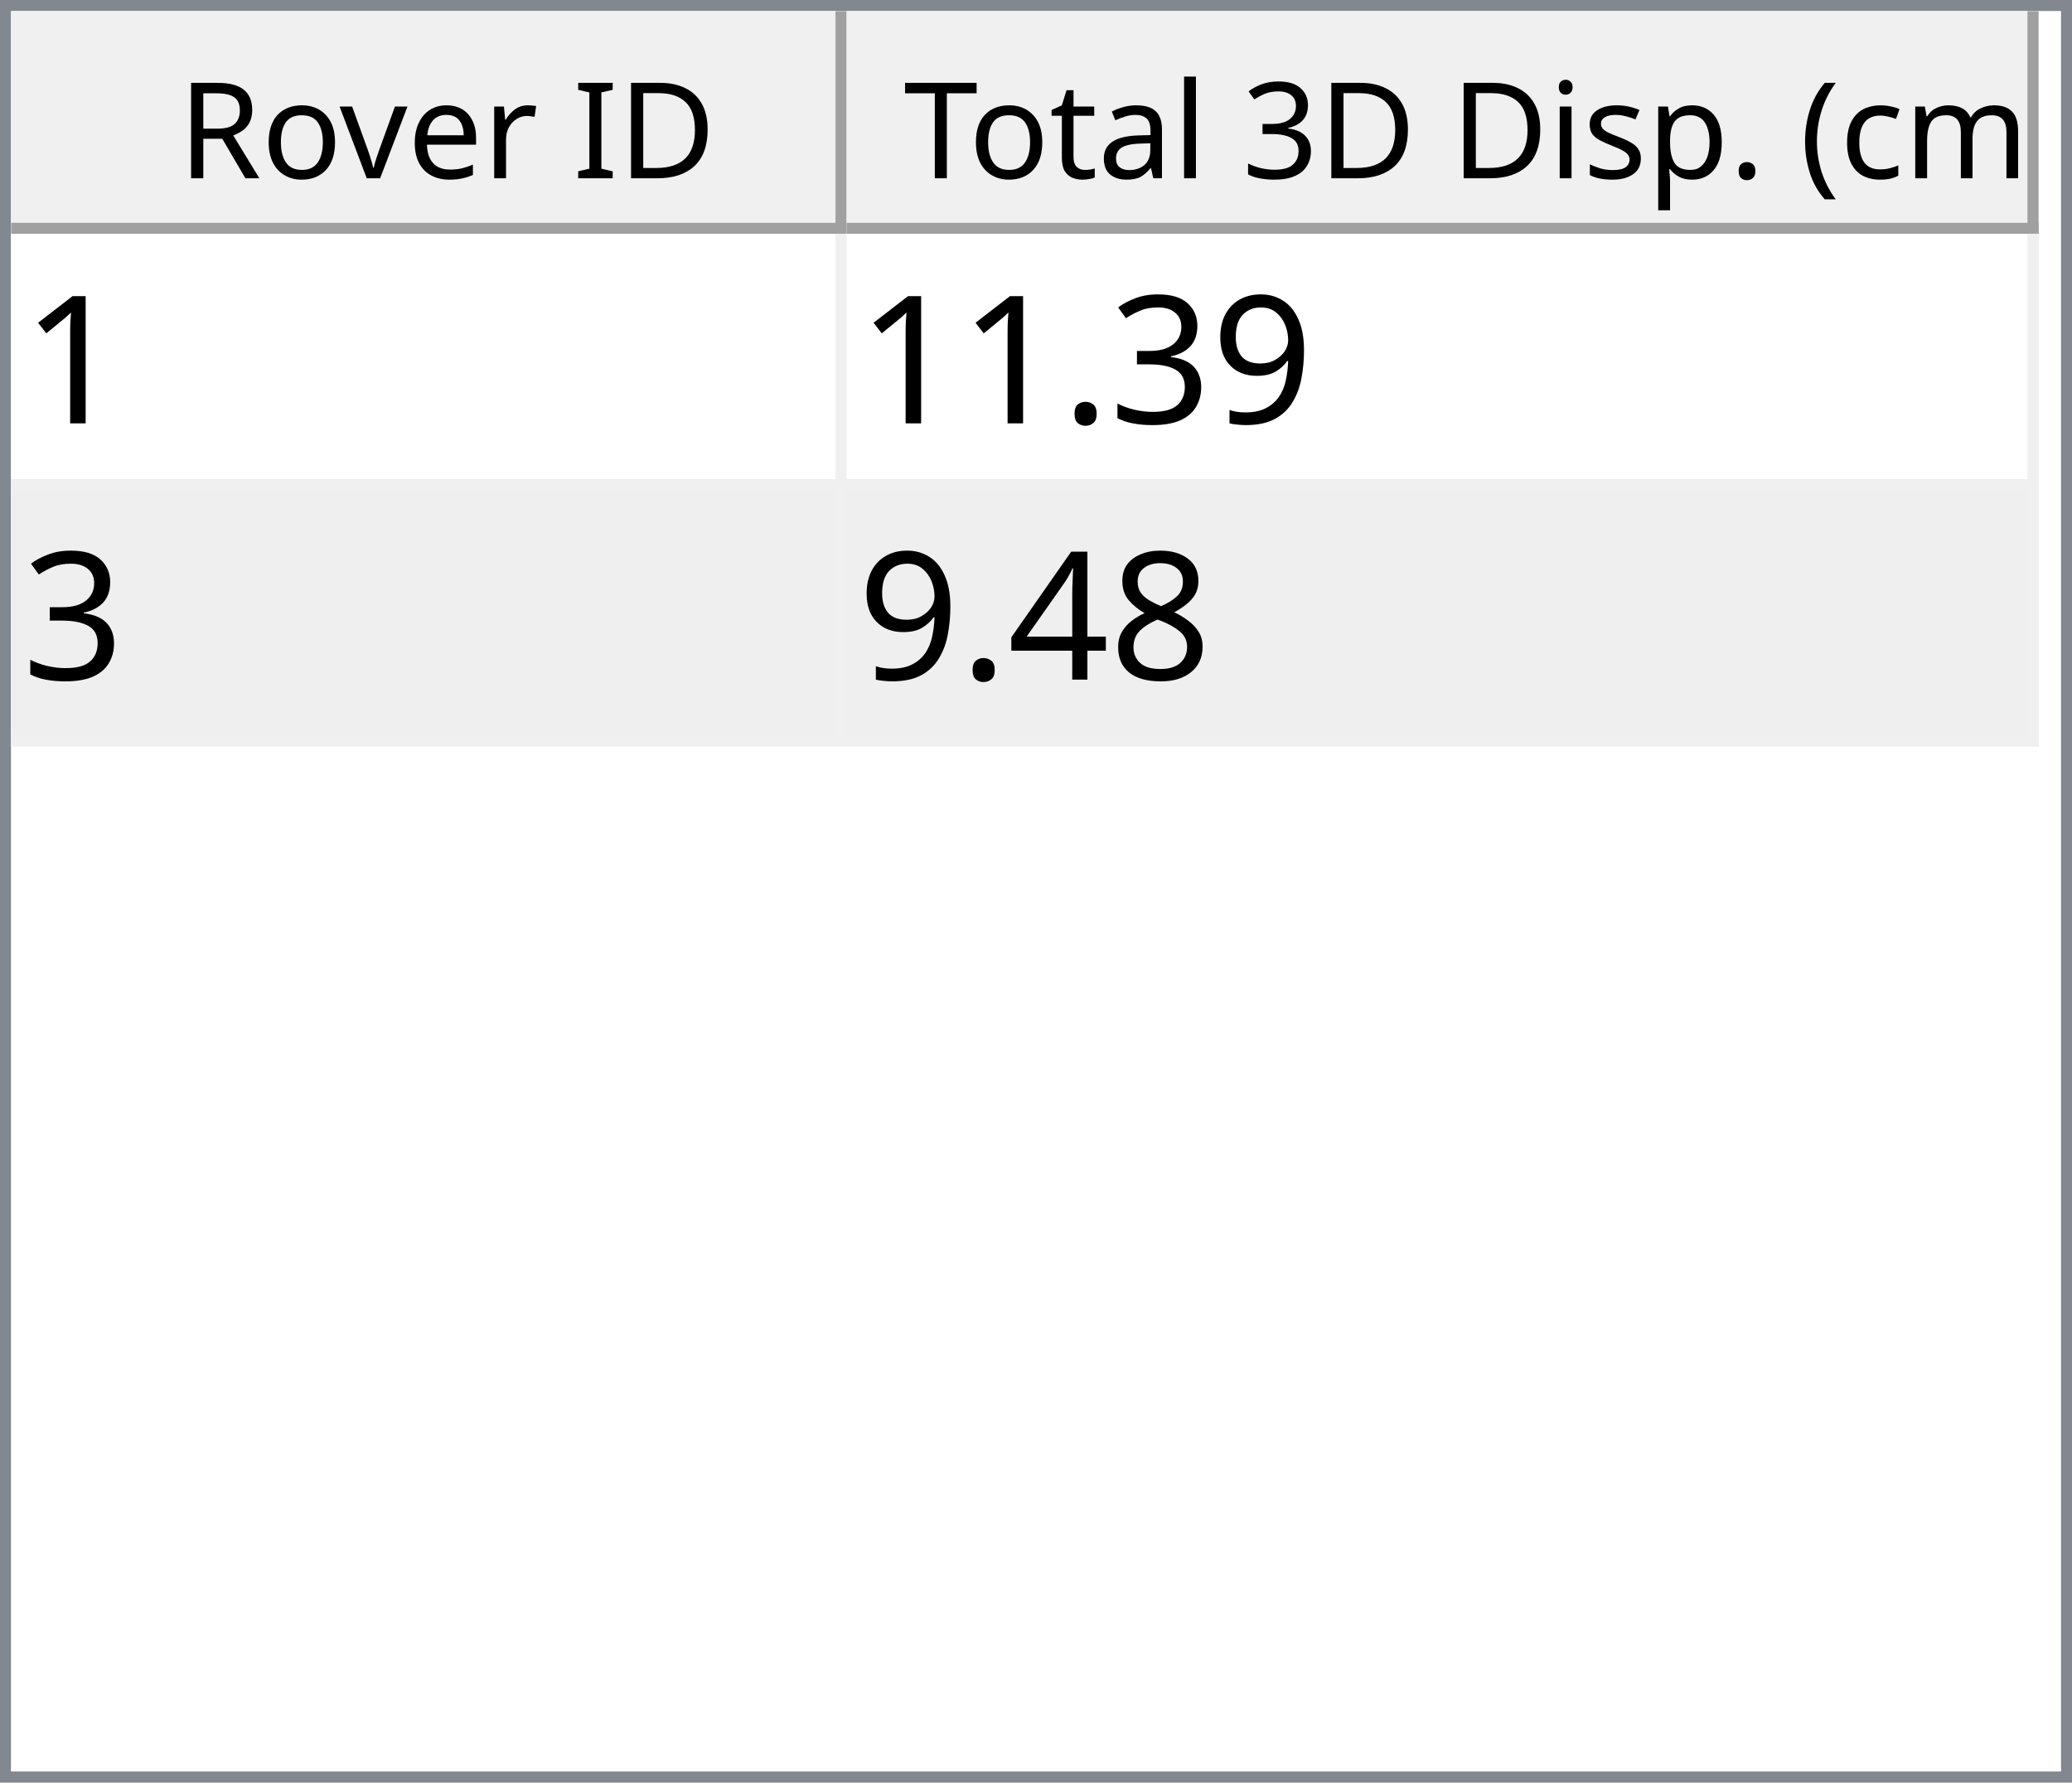
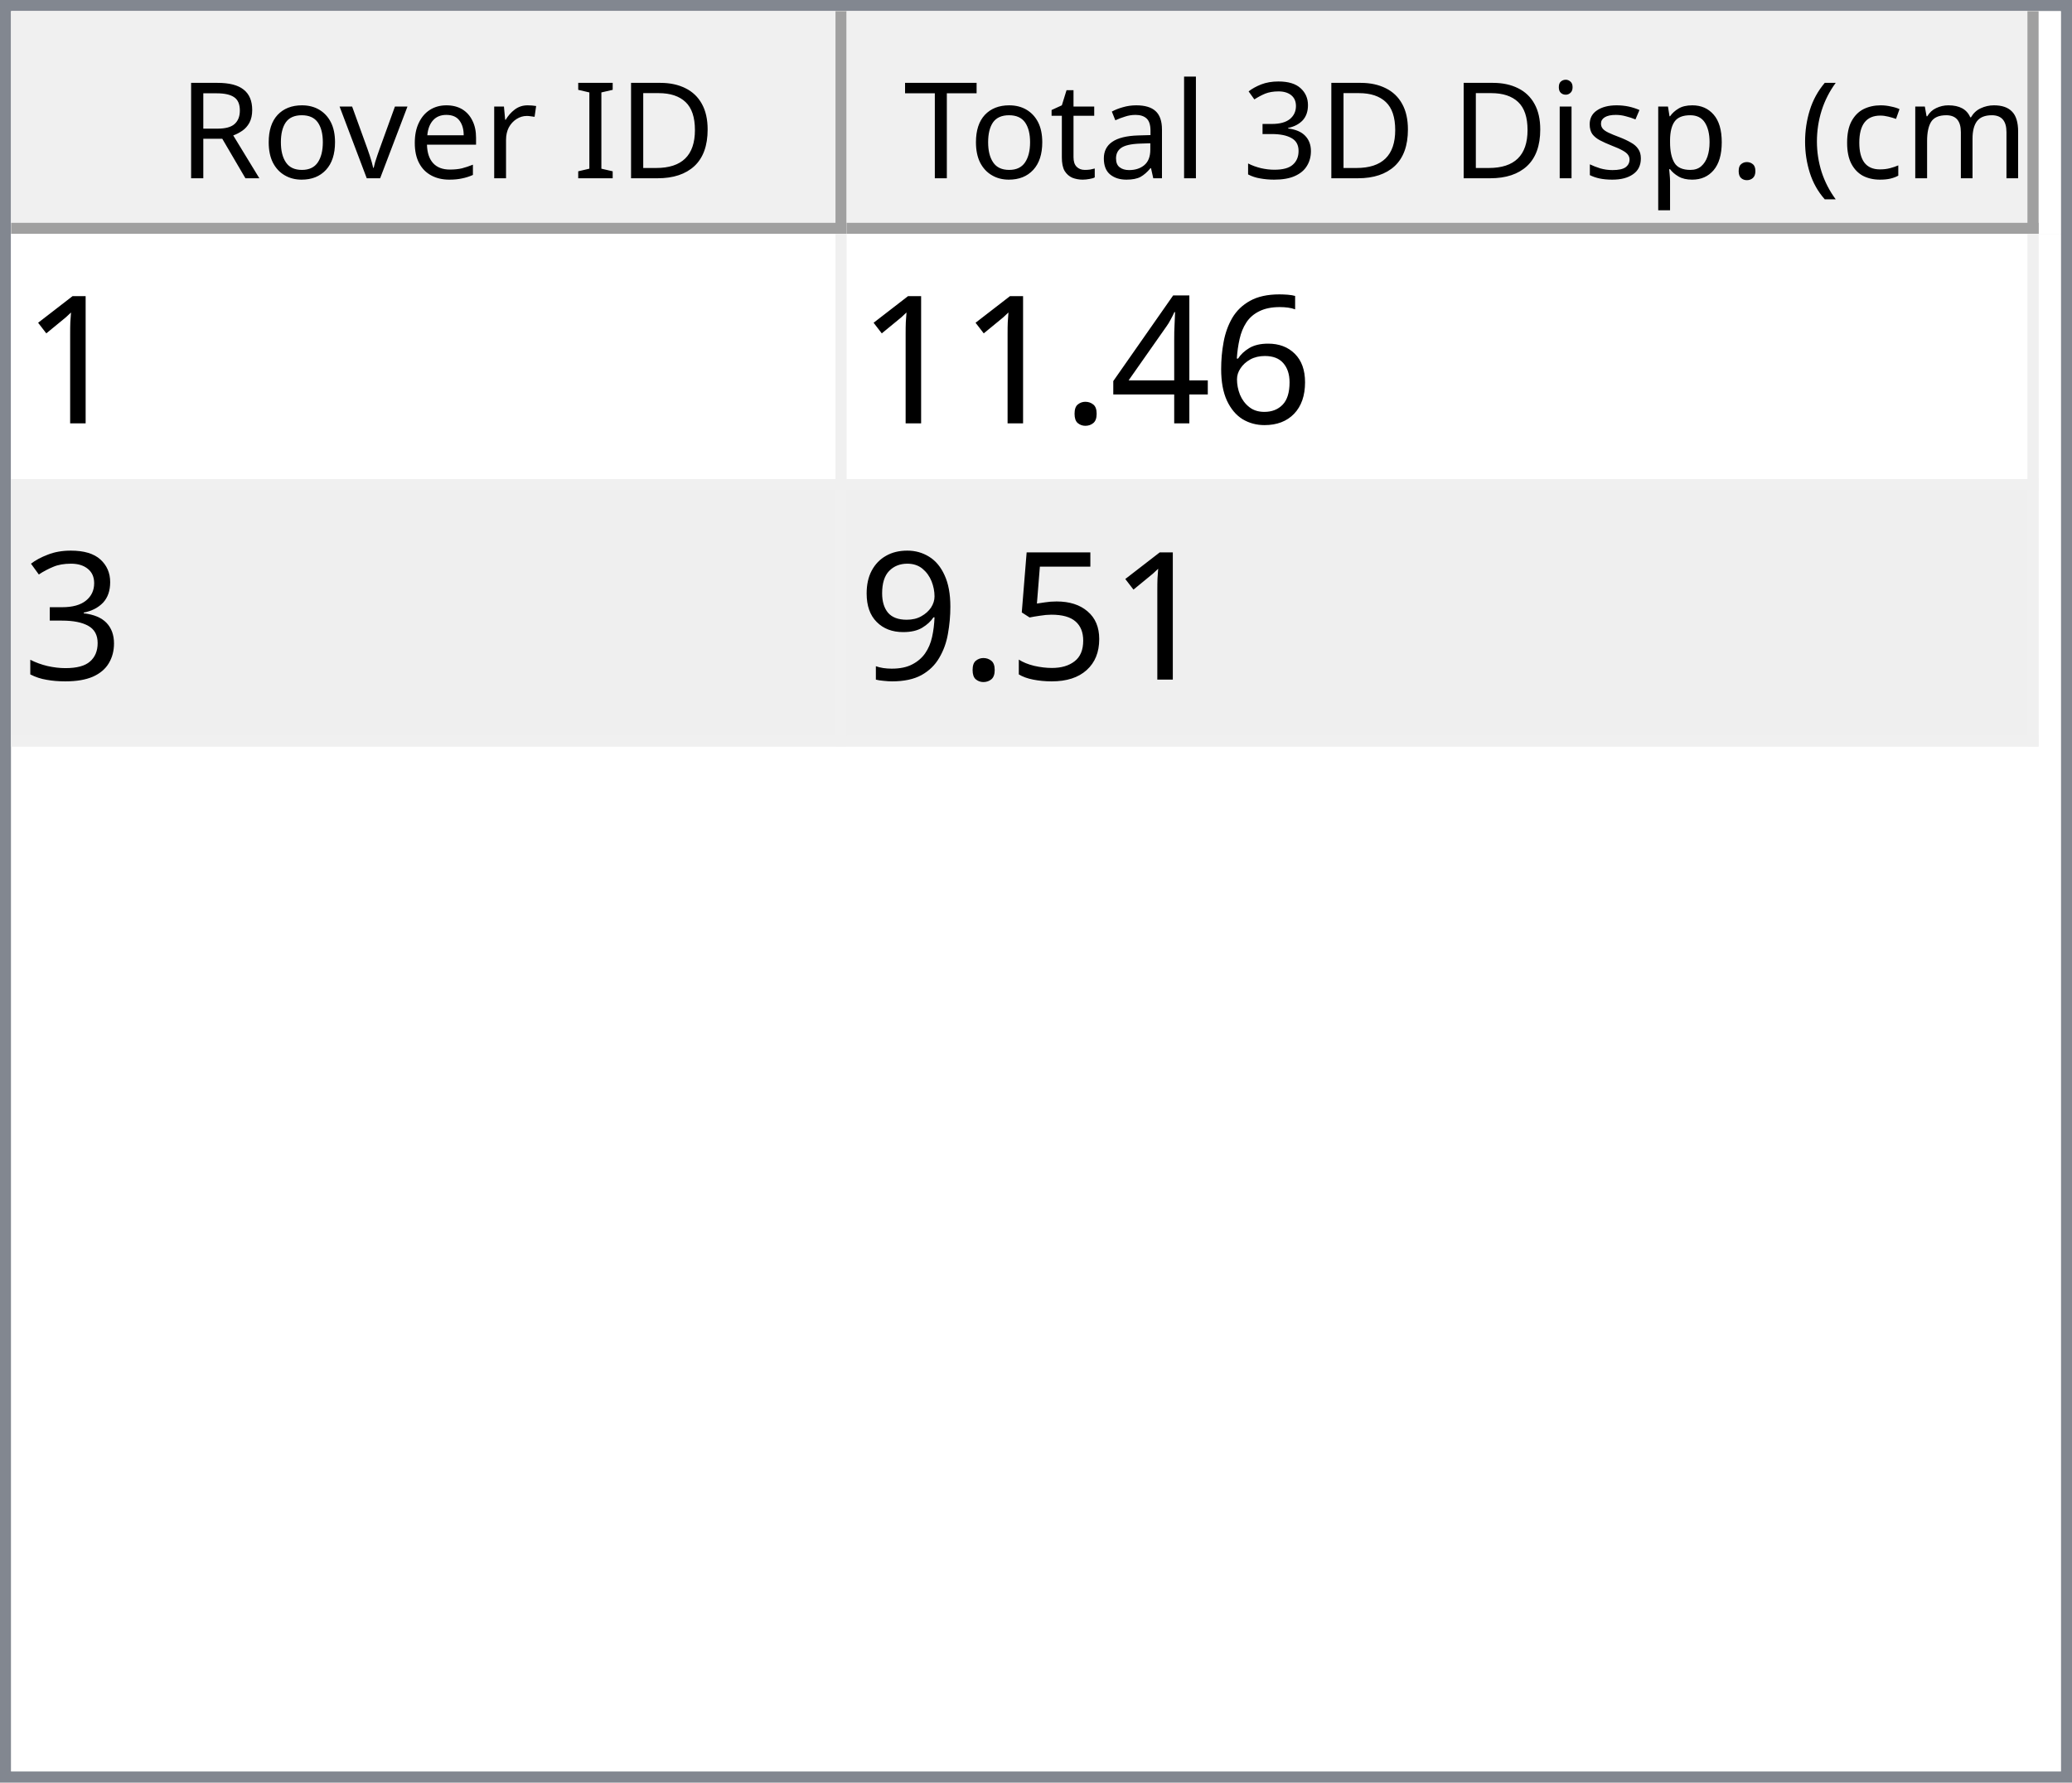
<svg xmlns="http://www.w3.org/2000/svg" style="fill-opacity:1; color-rendering:auto; color-interpolation:auto; text-rendering:auto; stroke:black; stroke-linecap:square; stroke-miterlimit:10; shape-rendering:auto; stroke-opacity:1; fill:black; stroke-dasharray:none; font-weight:normal; stroke-width:1; font-family:'Dialog'; font-style:normal; stroke-linejoin:miter; font-size:12px; stroke-dashoffset:0; image-rendering:auto;" width="186" height="160">
  <defs id="genericDefs" />
  <g>
    <defs id="defs1">
      <clipPath clipPathUnits="userSpaceOnUse" id="clipPath1">
        <path d="M0 0 L186 0 L186 160 L0 160 L0 0 Z" />
      </clipPath>
      <clipPath clipPathUnits="userSpaceOnUse" id="clipPath2">
        <path d="M0 0 L0 160 L186 160 L186 0 Z" />
      </clipPath>
      <clipPath clipPathUnits="userSpaceOnUse" id="clipPath3">
        <path d="M0 0 L0 20 L184 20 L184 0 Z" />
      </clipPath>
      <clipPath clipPathUnits="userSpaceOnUse" id="clipPath4">
        <path d="M0 0 L0 20 L75 20 L75 0 Z" />
      </clipPath>
      <clipPath clipPathUnits="userSpaceOnUse" id="clipPath5">
        <path d="M1 1 L1 19 L74 19 L74 1 Z" />
      </clipPath>
      <clipPath clipPathUnits="userSpaceOnUse" id="clipPath6">
        <path d="M0 0 L0 18 L73 18 L73 0 Z" />
      </clipPath>
      <clipPath clipPathUnits="userSpaceOnUse" id="clipPath7">
        <path d="M-0.5 -0.5 L-0.5 19.5 L74.5 19.5 L74.5 -0.5 Z" />
      </clipPath>
      <clipPath clipPathUnits="userSpaceOnUse" id="clipPath8">
        <path d="M0 0 L0 20 L107 20 L107 0 Z" />
      </clipPath>
      <clipPath clipPathUnits="userSpaceOnUse" id="clipPath9">
        <path d="M1 1 L1 19 L106 19 L106 1 Z" />
      </clipPath>
      <clipPath clipPathUnits="userSpaceOnUse" id="clipPath10">
        <path d="M0 0 L0 18 L105 18 L105 0 Z" />
      </clipPath>
      <clipPath clipPathUnits="userSpaceOnUse" id="clipPath11">
        <path d="M-0.5 -0.5 L-0.5 19.5 L106.5 19.5 L106.5 -0.5 Z" />
      </clipPath>
      <clipPath clipPathUnits="userSpaceOnUse" id="clipPath12">
        <path d="M0 0 L0 138 L184 138 L184 0 Z" />
      </clipPath>
      <clipPath clipPathUnits="userSpaceOnUse" id="clipPath13">
        <path d="M0 0 L0 46 L182 46 L182 0 Z" />
      </clipPath>
      <clipPath clipPathUnits="userSpaceOnUse" id="clipPath14">
        <path d="M-0.5 -0.5 L-0.5 45.5 L181.5 45.5 L181.5 -0.5 Z" />
      </clipPath>
      <clipPath clipPathUnits="userSpaceOnUse" id="clipPath15">
        <path d="M0 0 L0 22 L74 22 L74 0 Z" />
      </clipPath>
      <clipPath clipPathUnits="userSpaceOnUse" id="clipPath16">
        <path d="M0 0 L0 22 L106 22 L106 0 Z" />
      </clipPath>
      <font horiz-adv-x="64.551" id="font1">
        <font-face ascent="107.91" descent="25.098" units-per-em="100" style="font-style:normal; font-family:Segoe UI; font-weight:normal;" />
        <missing-glyph horiz-adv-x="64.551" d="M8.109 0 L8.109 68.266 L56.453 68.266 L56.453 0 L8.109 0 ZM15.328 7.234 L49.219 7.234 L49.219 61.031 L15.328 61.031 L15.328 7.234 Z" />
        <glyph unicode="D" horiz-adv-x="70.117" d="M9.188 0 L9.188 70.016 L28.516 70.016 Q65.531 70.016 65.531 35.891 Q65.531 19.672 55.25 9.836 Q44.969 0 27.734 0 L9.188 0 ZM17.391 62.594 L17.391 7.422 L27.828 7.422 Q41.609 7.422 49.273 14.797 Q56.938 22.172 56.938 35.688 Q56.938 62.594 28.328 62.594 L17.391 62.594 Z" />
        <glyph unicode="I" horiz-adv-x="26.611" d="M17.391 0 L9.188 0 L9.188 70.016 L17.391 70.016 L17.391 0 Z" />
        <glyph unicode=" " horiz-adv-x="27.393" d="" />
        <glyph unicode="r" horiz-adv-x="34.766" d="M34.188 41.891 Q32.078 43.5 28.125 43.5 Q23 43.5 19.555 38.672 Q16.109 33.844 16.109 25.484 L16.109 0 L8.109 0 L8.109 50 L16.109 50 L16.109 39.703 L16.312 39.703 Q18.016 44.969 21.531 47.922 Q25.047 50.875 29.391 50.875 Q32.516 50.875 34.188 50.203 L34.188 41.891 Z" />
        <glyph unicode="e" horiz-adv-x="52.295" d="M48.297 23 L12.984 23 Q13.188 14.656 17.484 10.109 Q21.781 5.562 29.297 5.562 Q37.75 5.562 44.828 11.141 L44.828 3.609 Q38.234 -1.172 27.391 -1.172 Q16.797 -1.172 10.742 5.641 Q4.688 12.453 4.688 24.812 Q4.688 36.469 11.305 43.82 Q17.922 51.172 27.734 51.172 Q37.547 51.172 42.922 44.828 Q48.297 38.484 48.297 27.203 L48.297 23 ZM40.094 29.781 Q40.047 36.719 36.75 40.578 Q33.453 44.438 27.594 44.438 Q21.922 44.438 17.969 40.383 Q14.016 36.328 13.094 29.781 L40.094 29.781 Z" />
        <glyph unicode="v" horiz-adv-x="47.9" d="M47.406 50 L27.484 0 L19.625 0 L0.688 50 L9.469 50 L22.172 13.672 Q23.578 9.672 23.922 6.688 L24.125 6.688 Q24.609 10.453 25.688 13.484 L38.969 50 L47.406 50 Z" />
        <glyph unicode="o" horiz-adv-x="58.594" d="M29 -1.172 Q17.922 -1.172 11.305 5.836 Q4.688 12.844 4.688 24.422 Q4.688 37.016 11.57 44.094 Q18.453 51.172 30.172 51.172 Q41.359 51.172 47.633 44.289 Q53.906 37.406 53.906 25.203 Q53.906 13.234 47.141 6.031 Q40.375 -1.172 29 -1.172 ZM29.594 44.438 Q21.875 44.438 17.383 39.188 Q12.891 33.938 12.891 24.703 Q12.891 15.828 17.43 10.695 Q21.969 5.562 29.594 5.562 Q37.359 5.562 41.531 10.594 Q45.703 15.625 45.703 24.906 Q45.703 34.281 41.531 39.359 Q37.359 44.438 29.594 44.438 Z" />
        <glyph unicode="R" horiz-adv-x="59.814" d="M59.375 0 L49.609 0 L37.891 19.625 Q36.281 22.359 34.766 24.289 Q33.25 26.219 31.664 27.438 Q30.078 28.656 28.25 29.219 Q26.422 29.781 24.125 29.781 L17.391 29.781 L17.391 0 L9.188 0 L9.188 70.016 L30.078 70.016 Q34.672 70.016 38.555 68.867 Q42.438 67.719 45.289 65.375 Q48.141 63.031 49.758 59.547 Q51.375 56.062 51.375 51.375 Q51.375 47.703 50.273 44.656 Q49.172 41.609 47.148 39.211 Q45.125 36.812 42.266 35.133 Q39.406 33.453 35.844 32.516 L35.844 32.328 Q37.594 31.547 38.891 30.547 Q40.188 29.547 41.359 28.18 Q42.531 26.812 43.68 25.078 Q44.828 23.344 46.234 21.047 L59.375 0 ZM17.391 62.594 L17.391 37.203 L28.516 37.203 Q31.594 37.203 34.203 38.133 Q36.812 39.062 38.719 40.797 Q40.625 42.531 41.703 45.047 Q42.781 47.562 42.781 50.688 Q42.781 56.297 39.141 59.445 Q35.5 62.594 28.609 62.594 L17.391 62.594 Z" />
        <glyph unicode=")" horiz-adv-x="30.176" d="M8.297 -15.922 L1.172 -15.922 Q16.406 2.344 16.406 26.812 Q16.406 51.469 1.078 70.016 L8.297 70.016 Q23.531 52.156 23.531 26.703 Q23.531 1.375 8.297 -15.922 Z" />
        <glyph unicode="m" horiz-adv-x="86.133" d="M79.109 0 L71.094 0 L71.094 28.719 Q71.094 37.016 68.531 40.727 Q65.969 44.438 59.906 44.438 Q54.781 44.438 51.195 39.75 Q47.609 35.062 47.609 28.516 L47.609 0 L39.594 0 L39.594 29.688 Q39.594 44.438 28.219 44.438 Q22.953 44.438 19.531 40.016 Q16.109 35.594 16.109 28.516 L16.109 0 L8.109 0 L8.109 50 L16.109 50 L16.109 42.094 L16.312 42.094 Q21.625 51.172 31.844 51.172 Q36.969 51.172 40.773 48.312 Q44.578 45.453 46 40.828 Q51.562 51.172 62.594 51.172 Q79.109 51.172 79.109 30.812 L79.109 0 Z" />
        <glyph unicode="c" horiz-adv-x="46.191" d="M42.188 2.297 Q36.422 -1.172 28.516 -1.172 Q17.828 -1.172 11.258 5.789 Q4.688 12.75 4.688 23.828 Q4.688 36.188 11.766 43.68 Q18.844 51.172 30.672 51.172 Q37.25 51.172 42.281 48.734 L42.281 40.531 Q36.719 44.438 30.375 44.438 Q22.703 44.438 17.797 38.945 Q12.891 33.453 12.891 24.516 Q12.891 15.719 17.508 10.641 Q22.125 5.562 29.891 5.562 Q36.422 5.562 42.188 9.906 L42.188 2.297 Z" />
        <glyph unicode="(" horiz-adv-x="30.176" d="M29.109 -15.922 L21.969 -15.922 Q6.844 1.375 6.844 26.703 Q6.844 52.156 21.969 70.016 L29.203 70.016 Q13.875 51.469 13.875 26.812 Q13.875 2.344 29.109 -15.922 Z" />
        <glyph unicode="." horiz-adv-x="21.68" d="M10.891 -1.078 Q8.641 -1.078 7.055 0.539 Q5.469 2.156 5.469 4.391 Q5.469 6.641 7.055 8.273 Q8.641 9.906 10.891 9.906 Q13.188 9.906 14.797 8.273 Q16.406 6.641 16.406 4.391 Q16.406 2.156 14.797 0.539 Q13.188 -1.078 10.891 -1.078 Z" />
        <glyph unicode="p" horiz-adv-x="58.789" d="M16.312 7.234 L16.109 7.234 L16.109 -23 L8.109 -23 L8.109 50 L16.109 50 L16.109 41.219 L16.312 41.219 Q22.219 51.172 33.594 51.172 Q43.266 51.172 48.688 44.461 Q54.109 37.75 54.109 26.469 Q54.109 13.922 48 6.375 Q41.891 -1.172 31.297 -1.172 Q21.578 -1.172 16.312 7.234 ZM16.109 27.391 L16.109 20.406 Q16.109 14.203 20.141 9.883 Q24.172 5.562 30.375 5.562 Q37.641 5.562 41.773 11.133 Q45.906 16.703 45.906 26.609 Q45.906 34.969 42.047 39.703 Q38.188 44.438 31.594 44.438 Q24.609 44.438 20.359 39.578 Q16.109 34.719 16.109 27.391 Z" />
        <glyph unicode="s" horiz-adv-x="42.432" d="M5.078 1.812 L5.078 10.406 Q11.625 5.562 19.484 5.562 Q30.031 5.562 30.031 12.594 Q30.031 14.594 29.125 15.992 Q28.219 17.391 26.68 18.461 Q25.141 19.531 23.07 20.383 Q21 21.234 18.609 22.172 Q15.281 23.484 12.766 24.828 Q10.25 26.172 8.57 27.859 Q6.891 29.547 6.031 31.695 Q5.172 33.844 5.172 36.719 Q5.172 40.234 6.789 42.945 Q8.406 45.656 11.086 47.484 Q13.766 49.312 17.211 50.242 Q20.656 51.172 24.312 51.172 Q30.812 51.172 35.938 48.922 L35.938 40.828 Q30.422 44.438 23.25 44.438 Q21 44.438 19.195 43.922 Q17.391 43.406 16.094 42.477 Q14.797 41.547 14.086 40.258 Q13.375 38.969 13.375 37.406 Q13.375 35.453 14.086 34.133 Q14.797 32.812 16.164 31.789 Q17.531 30.766 19.484 29.938 Q21.438 29.109 23.922 28.125 Q27.25 26.859 29.883 25.516 Q32.516 24.172 34.375 22.484 Q36.234 20.797 37.234 18.602 Q38.234 16.406 38.234 13.375 Q38.234 9.672 36.602 6.938 Q34.969 4.203 32.234 2.398 Q29.5 0.594 25.93 -0.289 Q22.359 -1.172 18.453 -1.172 Q10.75 -1.172 5.078 1.812 Z" />
        <glyph unicode="i" horiz-adv-x="24.219" d="M12.203 62.703 Q10.062 62.703 8.547 64.164 Q7.031 65.625 7.031 67.875 Q7.031 70.125 8.547 71.609 Q10.062 73.094 12.203 73.094 Q14.406 73.094 15.945 71.609 Q17.484 70.125 17.484 67.875 Q17.484 65.719 15.945 64.211 Q14.406 62.703 12.203 62.703 ZM16.109 0 L8.109 0 L8.109 50 L16.109 50 L16.109 0 Z" />
        <glyph unicode="3" horiz-adv-x="53.906" d="M46.531 19.828 Q46.531 15.094 44.75 11.211 Q42.969 7.328 39.719 4.57 Q36.469 1.812 31.93 0.297 Q27.391 -1.219 21.922 -1.219 Q11.922 -1.219 6 2.594 L6 11.188 Q13.094 5.609 22.219 5.609 Q25.875 5.609 28.828 6.539 Q31.781 7.469 33.906 9.227 Q36.031 10.984 37.18 13.477 Q38.328 15.969 38.328 19.094 Q38.328 32.812 18.797 32.812 L12.984 32.812 L12.984 39.594 L18.5 39.594 Q35.797 39.594 35.797 52.484 Q35.797 64.406 22.609 64.406 Q15.188 64.406 8.688 59.422 L8.688 67.188 Q15.375 71.188 24.609 71.188 Q29 71.188 32.57 69.969 Q36.141 68.75 38.68 66.555 Q41.219 64.359 42.609 61.281 Q44 58.203 44 54.5 Q44 40.672 30.031 36.719 L30.031 36.531 Q33.594 36.141 36.625 34.797 Q39.656 33.453 41.852 31.305 Q44.047 29.156 45.289 26.25 Q46.531 23.344 46.531 19.828 Z" />
        <glyph unicode="l" horiz-adv-x="24.219" d="M16.109 0 L8.109 0 L8.109 74.031 L16.109 74.031 L16.109 0 Z" />
        <glyph unicode="a" horiz-adv-x="50.879" d="M43.891 0 L35.891 0 L35.891 7.812 L35.688 7.812 Q30.469 -1.172 20.312 -1.172 Q12.844 -1.172 8.617 2.781 Q4.391 6.734 4.391 13.281 Q4.391 27.297 20.906 29.594 L35.891 31.688 Q35.891 44.438 25.594 44.438 Q16.547 44.438 9.281 38.281 L9.281 46.484 Q16.656 51.172 26.266 51.172 Q43.891 51.172 43.891 32.516 L43.891 0 ZM35.891 25.297 L23.828 23.641 Q18.266 22.859 15.43 20.875 Q12.594 18.891 12.594 13.875 Q12.594 10.203 15.211 7.883 Q17.828 5.562 22.172 5.562 Q28.125 5.562 32.008 9.742 Q35.891 13.922 35.891 20.312 L35.891 25.297 Z" />
        <glyph unicode="t" horiz-adv-x="33.887" d="M31.297 0.484 Q28.469 -1.078 23.828 -1.078 Q10.688 -1.078 10.688 13.578 L10.688 43.172 L2.094 43.172 L2.094 50 L10.688 50 L10.688 62.203 L18.703 64.797 L18.703 50 L31.297 50 L31.297 43.172 L18.703 43.172 L18.703 14.984 Q18.703 9.969 20.414 7.82 Q22.125 5.672 26.078 5.672 Q29.109 5.672 31.297 7.328 L31.297 0.484 Z" />
        <glyph unicode="T" horiz-adv-x="52.393" d="M50.594 62.594 L30.375 62.594 L30.375 0 L22.172 0 L22.172 62.594 L2 62.594 L2 70.016 L50.594 70.016 L50.594 62.594 Z" />
      </font>
      <font horiz-adv-x="75.0" id="font2">
        <font-face ascent="100.537" descent="21.973" units-per-em="100" style="font-style:normal; font-family:sans-serif; font-weight:normal;" />
        <missing-glyph horiz-adv-x="75.0" d="M12.5 0 L12.5 62.5 L62.5 62.5 L62.5 0 L12.5 0 ZM14.062 1.562 L60.938 1.562 L60.938 60.938 L14.062 60.938 L14.062 1.562 Z" />
        <glyph unicode="1" horiz-adv-x="55.615" d="M37.25 0 L28.469 0 L28.469 56 Q25.297 52.984 20.141 49.953 Q14.984 46.922 10.891 45.406 L10.891 53.906 Q18.266 57.375 23.781 62.305 Q29.297 67.234 31.594 71.875 L37.25 71.875 L37.25 0 Z" />
+         <glyph unicode="6" horiz-adv-x="55.615" d="M49.75 54.047 L41.016 53.375 Q39.844 58.547 37.703 60.891 Q34.125 64.656 28.906 64.656 Q24.703 64.656 21.531 62.312 Q17.391 59.281 14.992 53.469 Q12.594 47.656 12.5 36.922 Q15.672 41.75 20.266 44.094 Q24.859 46.438 29.891 46.438 Q38.672 46.438 44.852 39.969 Q51.031 33.5 51.031 23.25 Q51.031 16.5 48.125 10.719 Q45.219 4.938 40.141 1.859 Q35.062 -1.219 28.609 -1.219 Q17.625 -1.219 10.695 6.859 Q3.766 14.938 3.766 33.5 Q3.766 54.25 11.422 63.672 Q18.109 71.875 29.438 71.875 Q37.891 71.875 43.289 67.141 Q48.688 62.406 49.75 54.047 ZM13.875 23.188 Q13.875 18.656 15.797 14.508 Q17.719 10.359 21.188 8.18 Q24.656 6 28.469 6 Q34.031 6 38.039 10.492 Q42.047 14.984 42.047 22.703 Q42.047 30.125 38.086 34.398 Q34.125 38.672 28.125 38.672 Q22.172 38.672 18.023 34.398 Q13.875 30.125 13.875 23.188 Z" />
+         <glyph unicode="4" horiz-adv-x="55.615" d="M32.328 0 L32.328 17.141 L1.266 17.141 L1.266 25.203 L33.938 71.578 L41.109 71.578 L41.109 25.203 L50.781 25.203 L50.781 17.141 L41.109 17.141 L41.109 0 L32.328 0 ZM32.328 25.203 L32.328 57.469 L9.906 25.203 L32.328 25.203 Z" />
+         <glyph unicode="." horiz-adv-x="27.783" d="M9.078 0 L9.078 10.016 L19.094 10.016 L19.094 0 L9.078 0 Z" />
+         <glyph unicode="3" horiz-adv-x="55.615" d="M4.203 18.891 L12.984 20.062 Q14.5 12.594 18.141 9.297 Q21.781 6 27 6 Q33.203 6 37.477 10.297 Q41.75 14.594 41.75 20.953 Q41.75 27 37.797 30.93 Q33.844 34.859 27.734 34.859 Q25.25 34.859 21.531 33.891 L22.516 41.609 Q23.391 41.5 23.922 41.5 Q29.547 41.5 34.039 44.43 Q38.531 47.359 38.531 53.469 Q38.531 58.297 35.258 61.477 Q31.984 64.656 26.812 64.656 Q21.688 64.656 18.266 61.43 Q14.844 58.203 13.875 51.766 L5.078 53.328 Q6.688 62.156 12.398 67.016 Q18.109 71.875 26.609 71.875 Q32.469 71.875 37.398 69.359 Q42.328 66.844 44.945 62.5 Q47.562 58.156 47.562 53.266 Q47.562 48.641 45.07 44.828 Q42.578 41.016 37.703 38.766 Q44.047 37.312 47.562 32.695 Q51.078 28.078 51.078 21.141 Q51.078 11.766 44.242 5.25 Q37.406 -1.266 26.953 -1.266 Q17.531 -1.266 11.305 4.352 Q5.078 9.969 4.203 18.891 Z" />
+         <glyph unicode="5" horiz-adv-x="55.615" d="M4.156 18.75 L13.375 19.531 Q14.406 12.797 18.141 9.398 Q21.875 6 27.156 6 Q33.5 6 37.891 10.789 Q42.281 15.578 42.281 23.484 Q42.281 31 38.062 35.352 Q33.844 39.703 27 39.703 Q22.75 39.703 19.336 37.773 Q15.922 35.844 13.969 32.766 L5.719 33.844 L12.641 70.609 L48.25 70.609 L48.25 62.203 L19.672 62.203 L15.828 42.969 Q22.266 47.469 29.344 47.469 Q38.719 47.469 45.164 40.969 Q51.609 34.469 51.609 24.266 Q51.609 14.547 45.953 7.469 Q39.062 -1.219 27.156 -1.219 Q17.391 -1.219 11.211 4.25 Q5.031 9.719 4.156 18.75 Z" />
        <glyph unicode="9" horiz-adv-x="55.615" d="M5.469 16.547 L13.922 17.328 Q14.984 11.375 18.016 8.688 Q21.047 6 25.781 6 Q29.828 6 32.883 7.859 Q35.938 9.719 37.891 12.82 Q39.844 15.922 41.164 21.195 Q42.484 26.469 42.484 31.938 Q42.484 32.516 42.438 33.688 Q39.797 29.5 35.234 26.883 Q30.672 24.266 25.344 24.266 Q16.453 24.266 10.305 30.711 Q4.156 37.156 4.156 47.703 Q4.156 58.594 10.578 65.234 Q17 71.875 26.656 71.875 Q33.641 71.875 39.43 68.117 Q45.219 64.359 48.219 57.398 Q51.219 50.438 51.219 37.25 Q51.219 23.531 48.242 15.406 Q45.266 7.281 39.383 3.031 Q33.5 -1.219 25.594 -1.219 Q17.188 -1.219 11.867 3.445 Q6.547 8.109 5.469 16.547 ZM41.453 48.141 Q41.453 55.719 37.43 60.156 Q33.406 64.594 27.734 64.594 Q21.875 64.594 17.531 59.812 Q13.188 55.031 13.188 47.406 Q13.188 40.578 17.312 36.305 Q21.438 32.031 27.484 32.031 Q33.594 32.031 37.523 36.305 Q41.453 40.578 41.453 48.141 Z" />
-         <glyph unicode="3" horiz-adv-x="55.615" d="M4.203 18.891 L12.984 20.062 Q14.5 12.594 18.141 9.297 Q21.781 6 27 6 Q33.203 6 37.477 10.297 Q41.75 14.594 41.75 20.953 Q41.75 27 37.797 30.93 Q33.844 34.859 27.734 34.859 Q25.25 34.859 21.531 33.891 L22.516 41.609 Q23.391 41.5 23.922 41.5 Q29.547 41.5 34.039 44.43 Q38.531 47.359 38.531 53.469 Q38.531 58.297 35.258 61.477 Q31.984 64.656 26.812 64.656 Q21.688 64.656 18.266 61.43 Q14.844 58.203 13.875 51.766 L5.078 53.328 Q6.688 62.156 12.398 67.016 Q18.109 71.875 26.609 71.875 Q32.469 71.875 37.398 69.359 Q42.328 66.844 44.945 62.5 Q47.562 58.156 47.562 53.266 Q47.562 48.641 45.07 44.828 Q42.578 41.016 37.703 38.766 Q44.047 37.312 47.562 32.695 Q51.078 28.078 51.078 21.141 Q51.078 11.766 44.242 5.25 Q37.406 -1.266 26.953 -1.266 Q17.531 -1.266 11.305 4.352 Q5.078 9.969 4.203 18.891 Z" />
-         <glyph unicode="." horiz-adv-x="27.783" d="M9.078 0 L9.078 10.016 L19.094 10.016 L19.094 0 L9.078 0 Z" />
-         <glyph unicode="8" horiz-adv-x="55.615" d="M17.672 38.812 Q12.203 40.828 9.57 44.539 Q6.938 48.25 6.938 53.422 Q6.938 61.234 12.555 66.555 Q18.172 71.875 27.484 71.875 Q36.859 71.875 42.578 66.43 Q48.297 60.984 48.297 53.172 Q48.297 48.188 45.68 44.508 Q43.062 40.828 37.75 38.812 Q44.344 36.672 47.781 31.883 Q51.219 27.094 51.219 20.453 Q51.219 11.281 44.727 5.031 Q38.234 -1.219 27.641 -1.219 Q17.047 -1.219 10.547 5.055 Q4.047 11.328 4.047 20.703 Q4.047 27.688 7.594 32.398 Q11.141 37.109 17.672 38.812 ZM15.922 53.719 Q15.922 48.641 19.195 45.414 Q22.469 42.188 27.688 42.188 Q32.766 42.188 36.016 45.383 Q39.266 48.578 39.266 53.219 Q39.266 58.062 35.914 61.359 Q32.562 64.656 27.594 64.656 Q22.562 64.656 19.242 61.43 Q15.922 58.203 15.922 53.719 ZM13.094 20.656 Q13.094 16.891 14.875 13.375 Q16.656 9.859 20.172 7.93 Q23.688 6 27.734 6 Q34.031 6 38.133 10.055 Q42.234 14.109 42.234 20.359 Q42.234 26.703 38.016 30.859 Q33.797 35.016 27.438 35.016 Q21.234 35.016 17.164 30.914 Q13.094 26.812 13.094 20.656 Z" />
-         <glyph unicode="4" horiz-adv-x="55.615" d="M32.328 0 L32.328 17.141 L1.266 17.141 L1.266 25.203 L33.938 71.578 L41.109 71.578 L41.109 25.203 L50.781 25.203 L50.781 17.141 L41.109 17.141 L41.109 0 L32.328 0 ZM32.328 25.203 L32.328 57.469 L9.906 25.203 L32.328 25.203 Z" />
      </font>
    </defs>
    <g style="fill:white; stroke:white;">
      <rect x="0" y="0" width="186" style="clip-path:url(#clipPath1); stroke:none;" height="160" />
    </g>
    <g style="fill:white; text-rendering:optimizeSpeed; color-rendering:optimizeSpeed; image-rendering:optimizeSpeed; shape-rendering:crispEdges; stroke:white; color-interpolation:sRGB;">
      <rect x="0" width="186" height="160" y="0" style="stroke:none;" />
      <path style="stroke:none;" d="M0 160 L186 160 L186 0 L0 0 Z" />
    </g>
    <g style="fill:rgb(240,240,240); font-family:'Segoe UI'; stroke:rgb(240,240,240);">
      <rect x="0" y="0" width="186" style="clip-path:url(#clipPath2); stroke:none;" height="160" />
    </g>
    <g style="fill:rgb(130,135,144); font-family:'Segoe UI'; stroke:rgb(130,135,144);">
      <path d="M0 0 L186 0 L186 160 L0 160 L0 0 ZM1 1 L185 1 L185 159 L1 159 L1 1 Z" style="fill-rule:evenodd; clip-path:url(#clipPath2); stroke:none;" />
    </g>
    <g style="fill:white; font-family:'Segoe UI'; stroke:white;" transform="translate(1,1)">
      <rect x="0" y="0" width="184" style="clip-path:url(#clipPath3); stroke:none;" height="20" />
    </g>
    <g style="fill:rgb(240,240,240); font-family:'Segoe UI'; stroke:rgb(240,240,240);" transform="translate(1,1)">
      <rect x="0" y="0" width="75" style="clip-path:url(#clipPath4); stroke:none;" height="20" />
    </g>
    <g style="font-family:'Segoe UI';" transform="translate(2,2)">
      <text x="14" xml:space="preserve" y="14" style="clip-path:url(#clipPath6); stroke:none;">Rover ID</text>
    </g>
    <g style="fill:rgb(160,160,160); font-family:'Segoe UI'; stroke:rgb(160,160,160); stroke-linejoin:bevel;" transform="translate(1.5,1.5)">
      <line x1="74" x2="74" y1="0" style="fill:none; clip-path:url(#clipPath7);" y2="19" />
    </g>
    <g style="fill:rgb(160,160,160); font-family:'Segoe UI'; stroke:rgb(160,160,160); stroke-linejoin:bevel;" transform="matrix(1,0,0,1,1,1) translate(0.5,0.5)">
      <line x1="0" x2="74" y1="19" style="fill:none; clip-path:url(#clipPath7);" y2="19" />
    </g>
    <g style="fill:rgb(240,240,240); font-family:'Segoe UI'; stroke:rgb(240,240,240);" transform="translate(76,1)">
      <rect x="0" y="0" width="107" style="clip-path:url(#clipPath8); stroke:none;" height="20" />
    </g>
    <g style="font-family:'Segoe UI';" transform="translate(77,2)">
      <text x="1" xml:space="preserve" y="14" style="clip-path:url(#clipPath10); stroke:none;"> Total 3D Disp. (cm)</text>
    </g>
    <g style="fill:rgb(160,160,160); font-family:'Segoe UI'; stroke:rgb(160,160,160); stroke-linejoin:bevel;" transform="translate(76.5,1.5)">
      <line x1="106" x2="106" y1="0" style="fill:none; clip-path:url(#clipPath11);" y2="19" />
    </g>
    <g style="fill:rgb(160,160,160); font-family:'Segoe UI'; stroke:rgb(160,160,160); stroke-linejoin:bevel;" transform="matrix(1,0,0,1,76,1) translate(0.5,0.5)">
      <line x1="0" x2="106" y1="19" style="fill:none; clip-path:url(#clipPath11);" y2="19" />
    </g>
    <g style="fill:white; font-family:'Segoe UI'; stroke:white;" transform="translate(1,21)">
      <rect x="0" y="0" width="184" style="clip-path:url(#clipPath12); stroke:none;" height="138" />
    </g>
    <g style="fill:rgb(240,240,240); font-size:16px; font-family:sans-serif; stroke:rgb(240,240,240);" transform="translate(1,21)">
      <rect x="0" y="0" width="182" style="clip-path:url(#clipPath13); stroke:none;" height="46" />
      <line transform="translate(0.5,0.5)" x1="0" x2="181" y1="22" style="clip-path:url(#clipPath14); fill:none; stroke-linejoin:bevel;" y2="22" />
    </g>
    <g transform="matrix(1,0,0,1,1,21) translate(0.5,0.5)" style="fill:rgb(240,240,240); font-size:16px; font-family:sans-serif; stroke:rgb(240,240,240); stroke-linejoin:bevel;">
      <line x1="0" x2="181" y1="45" style="fill:none; clip-path:url(#clipPath14);" y2="45" />
    </g>
    <g transform="matrix(1,0,0,1,1,21) translate(0.5,0.5)" style="fill:rgb(240,240,240); font-size:16px; font-family:sans-serif; stroke:rgb(240,240,240); stroke-linejoin:bevel;">
      <line x1="74" x2="74" y1="0" style="fill:none; clip-path:url(#clipPath14);" y2="45" />
    </g>
    <g transform="matrix(1,0,0,1,1,21) translate(0.5,0.5)" style="fill:rgb(240,240,240); font-size:16px; font-family:sans-serif; stroke:rgb(240,240,240); stroke-linejoin:bevel;">
      <line x1="181" x2="181" y1="0" style="fill:none; clip-path:url(#clipPath14);" y2="45" />
    </g>
    <g style="fill:white; font-size:16px; font-family:sans-serif; stroke:white;" transform="matrix(1,0,0,1,1,21)">
      <rect x="0" y="0" width="74" style="clip-path:url(#clipPath15); stroke:none;" height="22" />
      <text x="1" y="17" style="fill:black; clip-path:url(#clipPath15); stroke:none;" xml:space="preserve">1</text>
    </g>
    <g style="fill:white; font-size:16px; font-family:sans-serif; stroke:white;" transform="matrix(1,0,0,1,1,21) translate(75,0)">
      <rect x="0" y="0" width="106" style="clip-path:url(#clipPath16); stroke:none;" height="22" />
-       <text x="1" y="17" style="fill:black; clip-path:url(#clipPath16); stroke:none;" xml:space="preserve">11.39</text>
+       <text x="1" y="17" style="fill:black; clip-path:url(#clipPath16); stroke:none;" xml:space="preserve">11.46</text>
    </g>
    <g style="fill:rgb(239,239,239); font-size:16px; font-family:sans-serif; stroke:rgb(239,239,239);" transform="matrix(1,0,0,1,1,21) translate(0,23)">
      <rect x="0" y="0" width="74" style="clip-path:url(#clipPath15); stroke:none;" height="22" />
      <text x="1" y="17" style="fill:black; clip-path:url(#clipPath15); stroke:none;" xml:space="preserve">3</text>
    </g>
    <g style="fill:rgb(239,239,239); font-size:16px; font-family:sans-serif; stroke:rgb(239,239,239);" transform="matrix(1,0,0,1,1,21) translate(75,23)">
      <rect x="0" y="0" width="106" style="clip-path:url(#clipPath16); stroke:none;" height="22" />
-       <text x="1" y="17" style="fill:black; clip-path:url(#clipPath16); stroke:none;" xml:space="preserve">9.48</text>
+       <text x="1" y="17" style="fill:black; clip-path:url(#clipPath16); stroke:none;" xml:space="preserve">9.51</text>
    </g>
  </g>
</svg>
